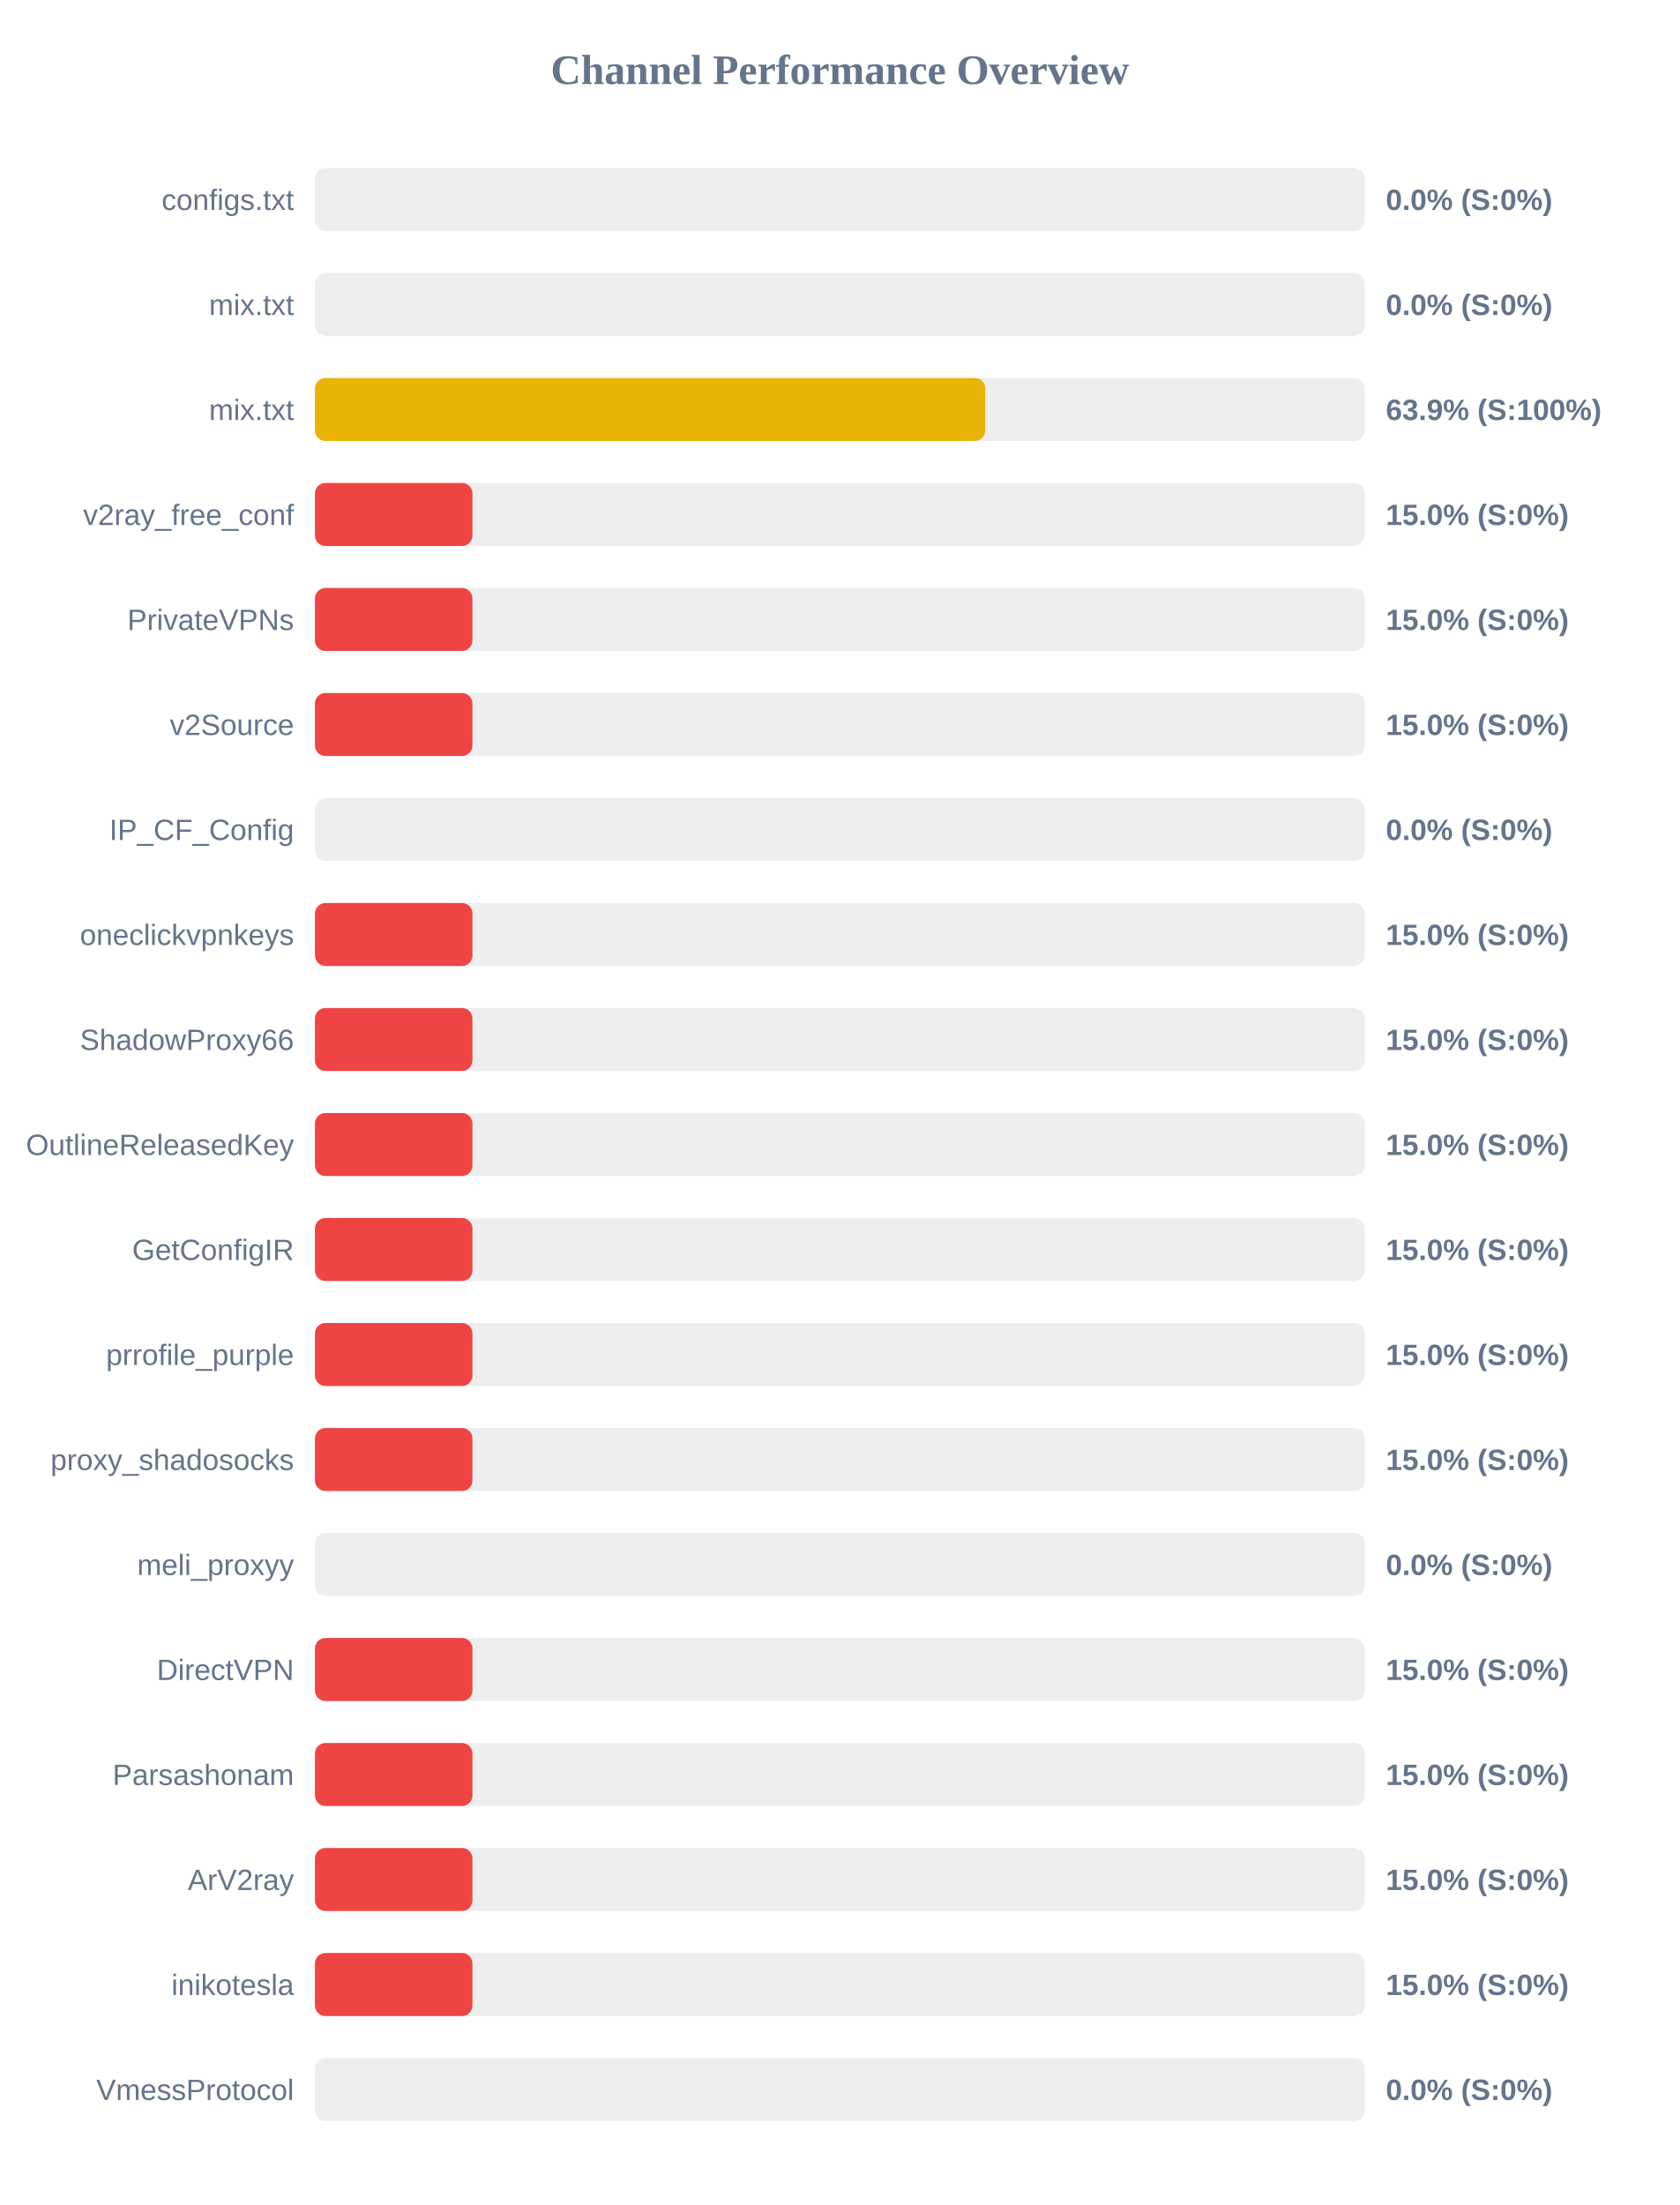
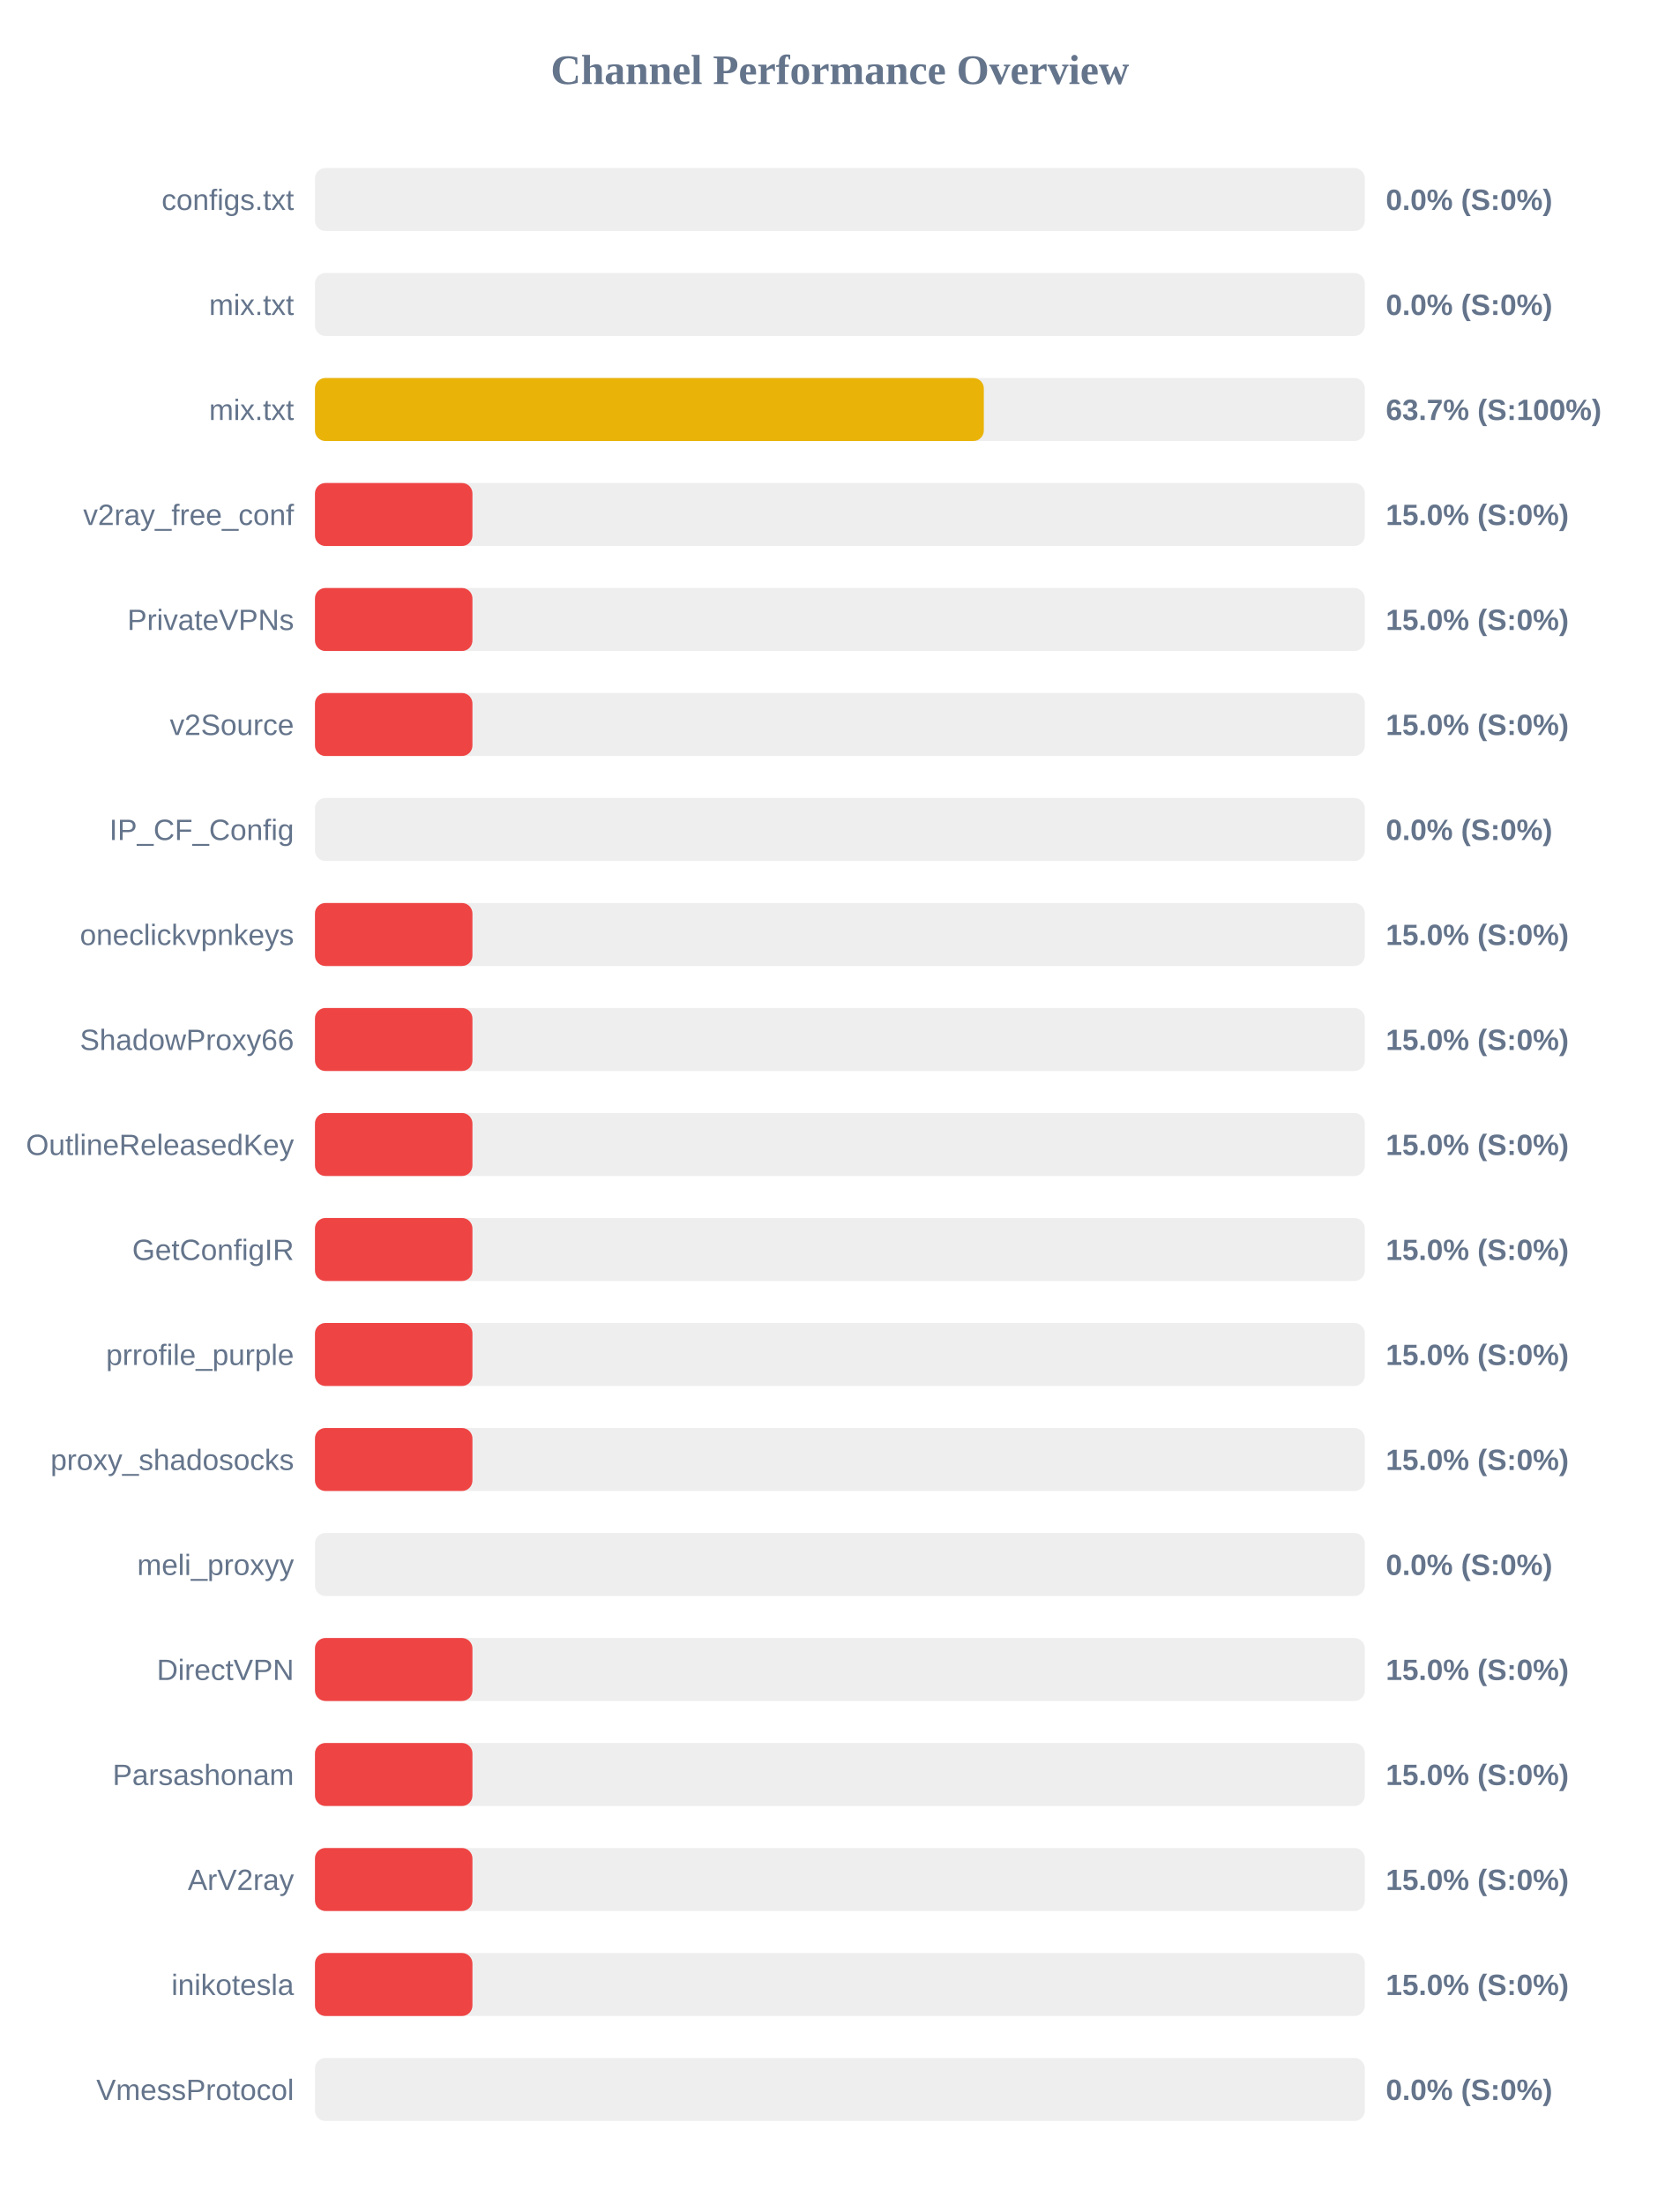
<svg xmlns="http://www.w3.org/2000/svg" width="800" height="1050" version="1.1">
  <style>
        .row { font: 14px Arial; fill: #64748b; }
        .score { font: bold 14px Arial; fill: #64748b; }
    </style>
  <text x="400" y="40" text-anchor="middle" font-size="20px" font-weight="bold" fill="#64748b">Channel Performance Overview</text>
  <rect x="150" y="80" width="500" height="30" fill="#eee" rx="5" />
  <rect x="150" y="80" width="0.0" height="30" fill="#ef4444" rx="5" />
  <text x="140" y="100" text-anchor="end" class="row">configs.txt</text>
  <text x="660" y="100" text-anchor="start" class="score">0.0% (S:0%)</text>
  <rect x="150" y="130" width="500" height="30" fill="#eee" rx="5" />
  <rect x="150" y="130" width="0.0" height="30" fill="#ef4444" rx="5" />
  <text x="140" y="150" text-anchor="end" class="row">mix.txt</text>
  <text x="660" y="150" text-anchor="start" class="score">0.0% (S:0%)</text>
  <rect x="150" y="180" width="500" height="30" fill="#eee" rx="5" />
-   <rect x="150" y="180" width="319.25" height="30" fill="#eab308" rx="5" />
+   <rect x="150" y="180" width="318.55" height="30" fill="#eab308" rx="5" />
  <text x="140" y="200" text-anchor="end" class="row">mix.txt</text>
-   <text x="660" y="200" text-anchor="start" class="score">63.9% (S:100%)</text>
+   <text x="660" y="200" text-anchor="start" class="score">63.7% (S:100%)</text>
  <rect x="150" y="230" width="500" height="30" fill="#eee" rx="5" />
  <rect x="150" y="230" width="75.0" height="30" fill="#ef4444" rx="5" />
  <text x="140" y="250" text-anchor="end" class="row">v2ray_free_conf</text>
  <text x="660" y="250" text-anchor="start" class="score">15.0% (S:0%)</text>
  <rect x="150" y="280" width="500" height="30" fill="#eee" rx="5" />
  <rect x="150" y="280" width="75.0" height="30" fill="#ef4444" rx="5" />
  <text x="140" y="300" text-anchor="end" class="row">PrivateVPNs</text>
  <text x="660" y="300" text-anchor="start" class="score">15.0% (S:0%)</text>
  <rect x="150" y="330" width="500" height="30" fill="#eee" rx="5" />
  <rect x="150" y="330" width="75.0" height="30" fill="#ef4444" rx="5" />
  <text x="140" y="350" text-anchor="end" class="row">v2Source</text>
  <text x="660" y="350" text-anchor="start" class="score">15.0% (S:0%)</text>
  <rect x="150" y="380" width="500" height="30" fill="#eee" rx="5" />
  <rect x="150" y="380" width="0.0" height="30" fill="#ef4444" rx="5" />
  <text x="140" y="400" text-anchor="end" class="row">IP_CF_Config</text>
  <text x="660" y="400" text-anchor="start" class="score">0.0% (S:0%)</text>
  <rect x="150" y="430" width="500" height="30" fill="#eee" rx="5" />
  <rect x="150" y="430" width="75.0" height="30" fill="#ef4444" rx="5" />
  <text x="140" y="450" text-anchor="end" class="row">oneclickvpnkeys</text>
  <text x="660" y="450" text-anchor="start" class="score">15.0% (S:0%)</text>
  <rect x="150" y="480" width="500" height="30" fill="#eee" rx="5" />
  <rect x="150" y="480" width="75.0" height="30" fill="#ef4444" rx="5" />
  <text x="140" y="500" text-anchor="end" class="row">ShadowProxy66</text>
  <text x="660" y="500" text-anchor="start" class="score">15.0% (S:0%)</text>
  <rect x="150" y="530" width="500" height="30" fill="#eee" rx="5" />
  <rect x="150" y="530" width="75.0" height="30" fill="#ef4444" rx="5" />
  <text x="140" y="550" text-anchor="end" class="row">OutlineReleasedKey</text>
  <text x="660" y="550" text-anchor="start" class="score">15.0% (S:0%)</text>
  <rect x="150" y="580" width="500" height="30" fill="#eee" rx="5" />
  <rect x="150" y="580" width="75.0" height="30" fill="#ef4444" rx="5" />
  <text x="140" y="600" text-anchor="end" class="row">GetConfigIR</text>
  <text x="660" y="600" text-anchor="start" class="score">15.0% (S:0%)</text>
  <rect x="150" y="630" width="500" height="30" fill="#eee" rx="5" />
  <rect x="150" y="630" width="75.0" height="30" fill="#ef4444" rx="5" />
  <text x="140" y="650" text-anchor="end" class="row">prrofile_purple</text>
  <text x="660" y="650" text-anchor="start" class="score">15.0% (S:0%)</text>
  <rect x="150" y="680" width="500" height="30" fill="#eee" rx="5" />
  <rect x="150" y="680" width="75.0" height="30" fill="#ef4444" rx="5" />
  <text x="140" y="700" text-anchor="end" class="row">proxy_shadosocks</text>
  <text x="660" y="700" text-anchor="start" class="score">15.0% (S:0%)</text>
  <rect x="150" y="730" width="500" height="30" fill="#eee" rx="5" />
  <rect x="150" y="730" width="0.0" height="30" fill="#ef4444" rx="5" />
  <text x="140" y="750" text-anchor="end" class="row">meli_proxyy</text>
  <text x="660" y="750" text-anchor="start" class="score">0.0% (S:0%)</text>
  <rect x="150" y="780" width="500" height="30" fill="#eee" rx="5" />
  <rect x="150" y="780" width="75.0" height="30" fill="#ef4444" rx="5" />
  <text x="140" y="800" text-anchor="end" class="row">DirectVPN</text>
  <text x="660" y="800" text-anchor="start" class="score">15.0% (S:0%)</text>
  <rect x="150" y="830" width="500" height="30" fill="#eee" rx="5" />
  <rect x="150" y="830" width="75.0" height="30" fill="#ef4444" rx="5" />
  <text x="140" y="850" text-anchor="end" class="row">Parsashonam</text>
  <text x="660" y="850" text-anchor="start" class="score">15.0% (S:0%)</text>
  <rect x="150" y="880" width="500" height="30" fill="#eee" rx="5" />
  <rect x="150" y="880" width="75.0" height="30" fill="#ef4444" rx="5" />
  <text x="140" y="900" text-anchor="end" class="row">ArV2ray</text>
  <text x="660" y="900" text-anchor="start" class="score">15.0% (S:0%)</text>
  <rect x="150" y="930" width="500" height="30" fill="#eee" rx="5" />
  <rect x="150" y="930" width="75.0" height="30" fill="#ef4444" rx="5" />
  <text x="140" y="950" text-anchor="end" class="row">inikotesla</text>
  <text x="660" y="950" text-anchor="start" class="score">15.0% (S:0%)</text>
  <rect x="150" y="980" width="500" height="30" fill="#eee" rx="5" />
  <rect x="150" y="980" width="0.0" height="30" fill="#ef4444" rx="5" />
  <text x="140" y="1000" text-anchor="end" class="row">VmessProtocol</text>
  <text x="660" y="1000" text-anchor="start" class="score">0.0% (S:0%)</text>
</svg>
